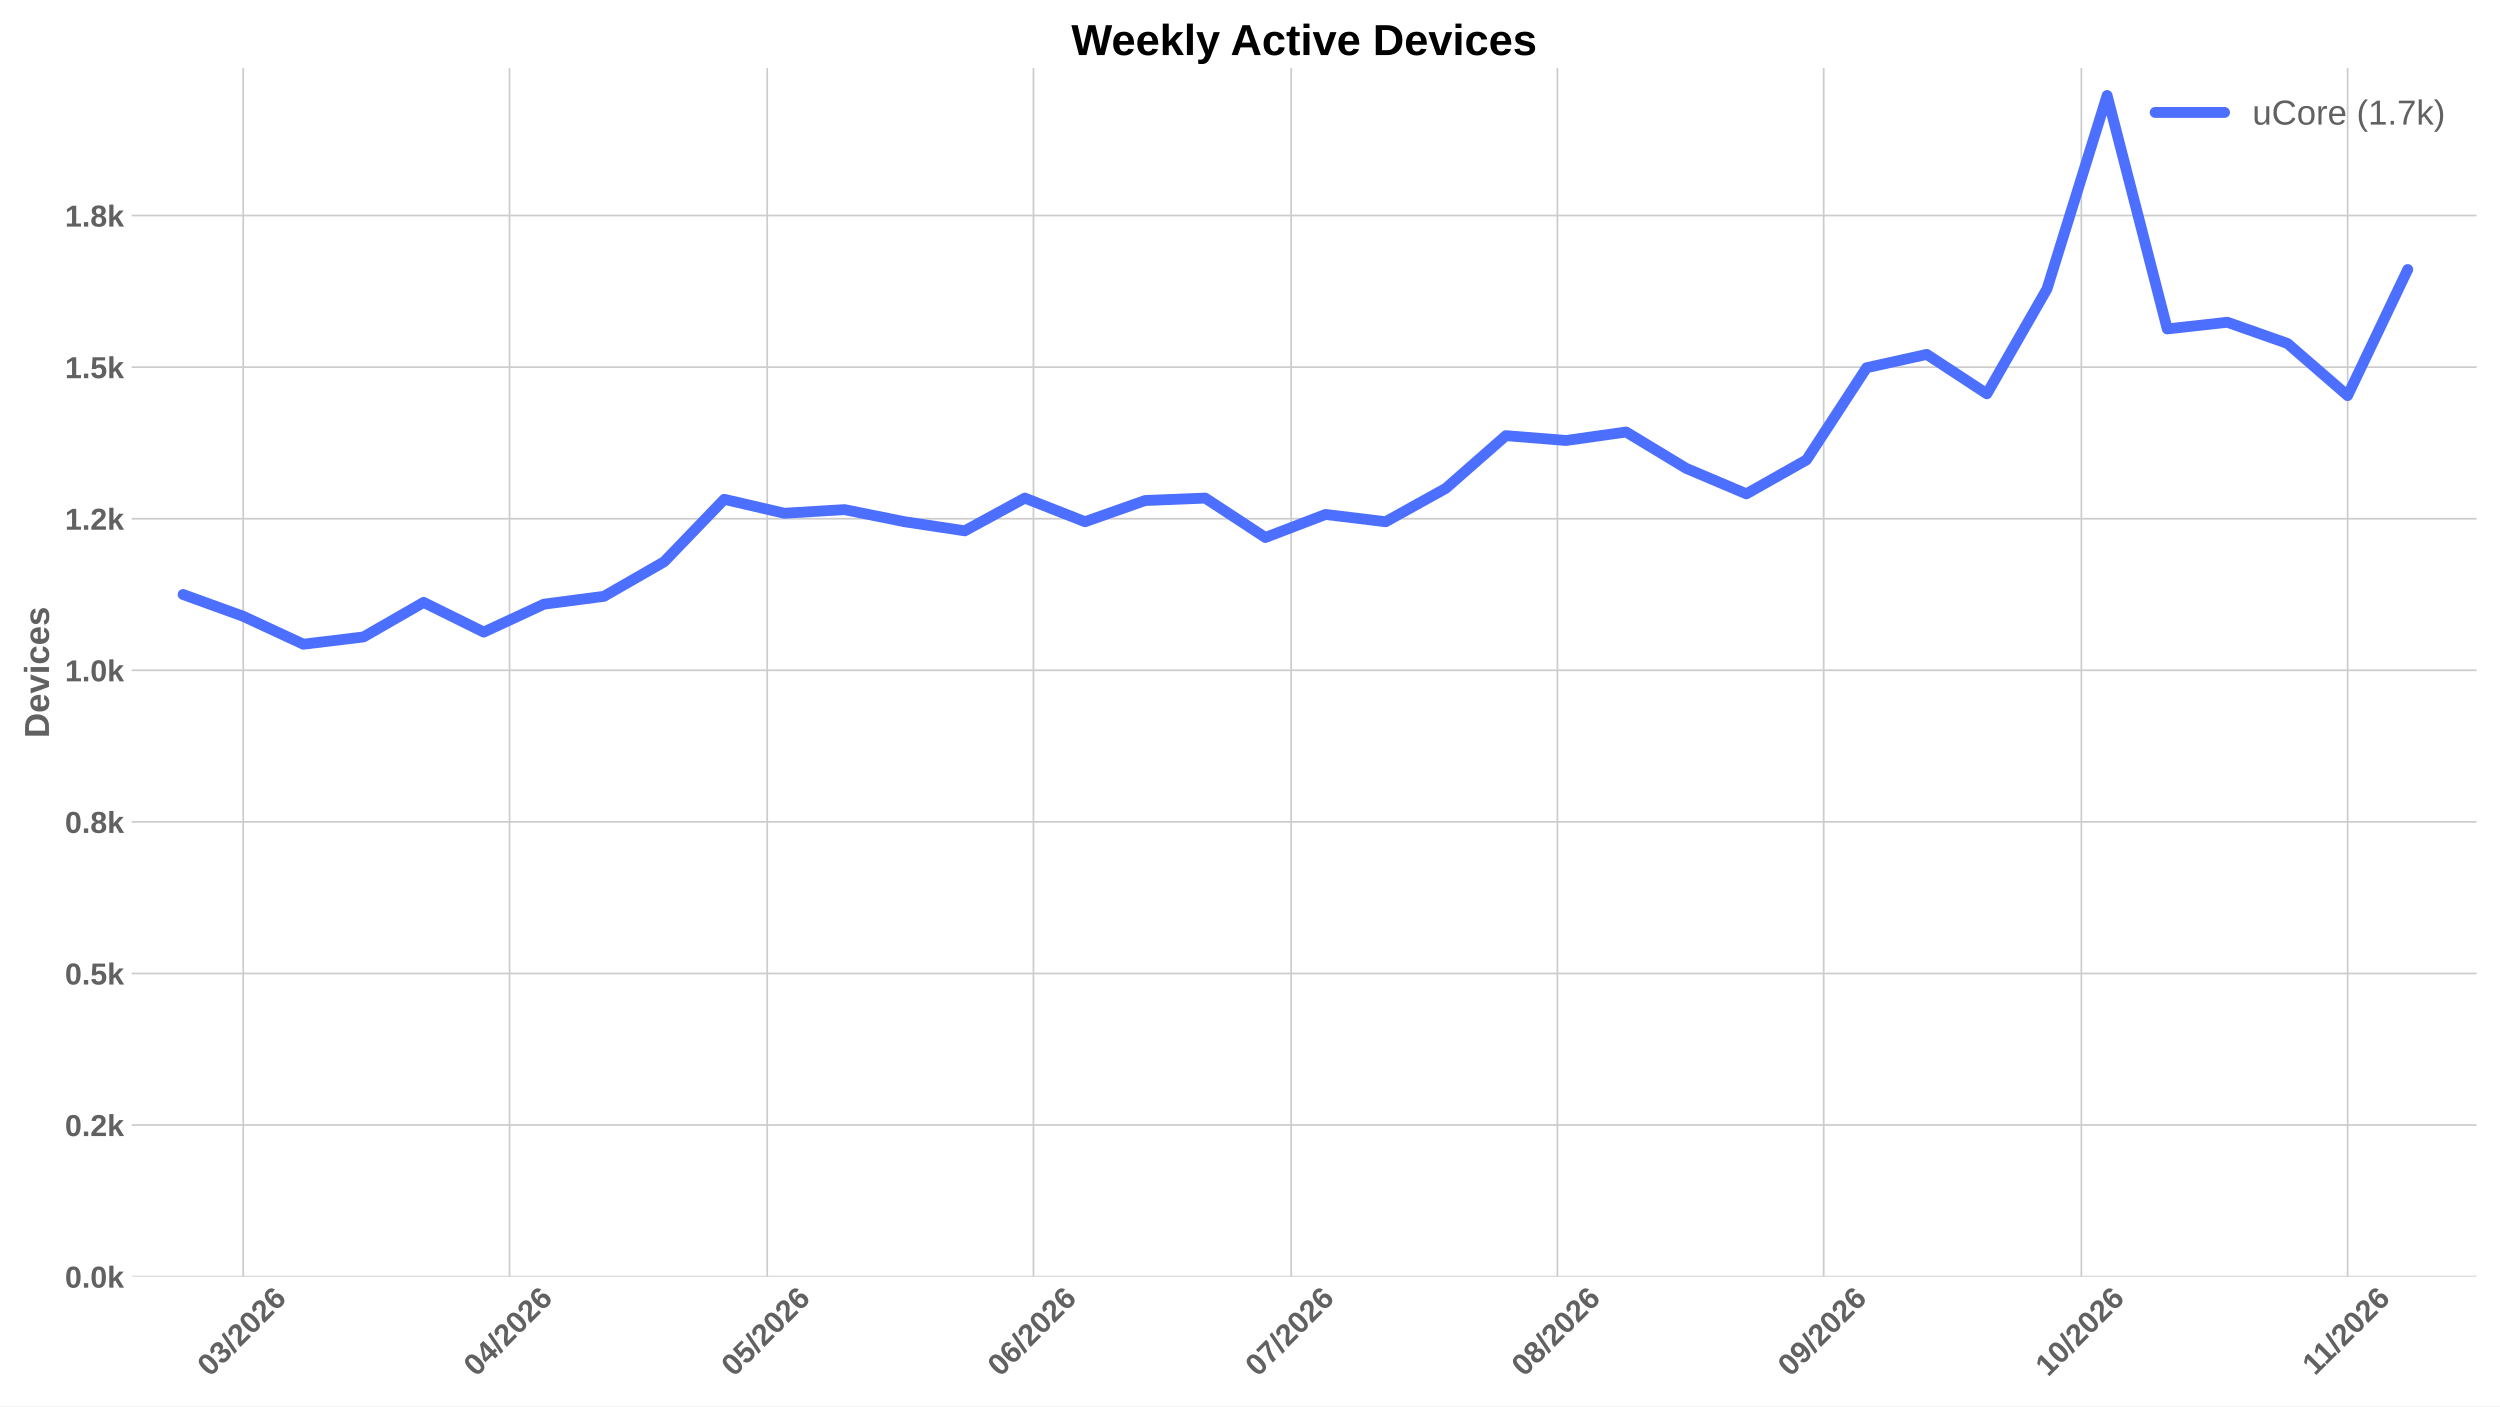
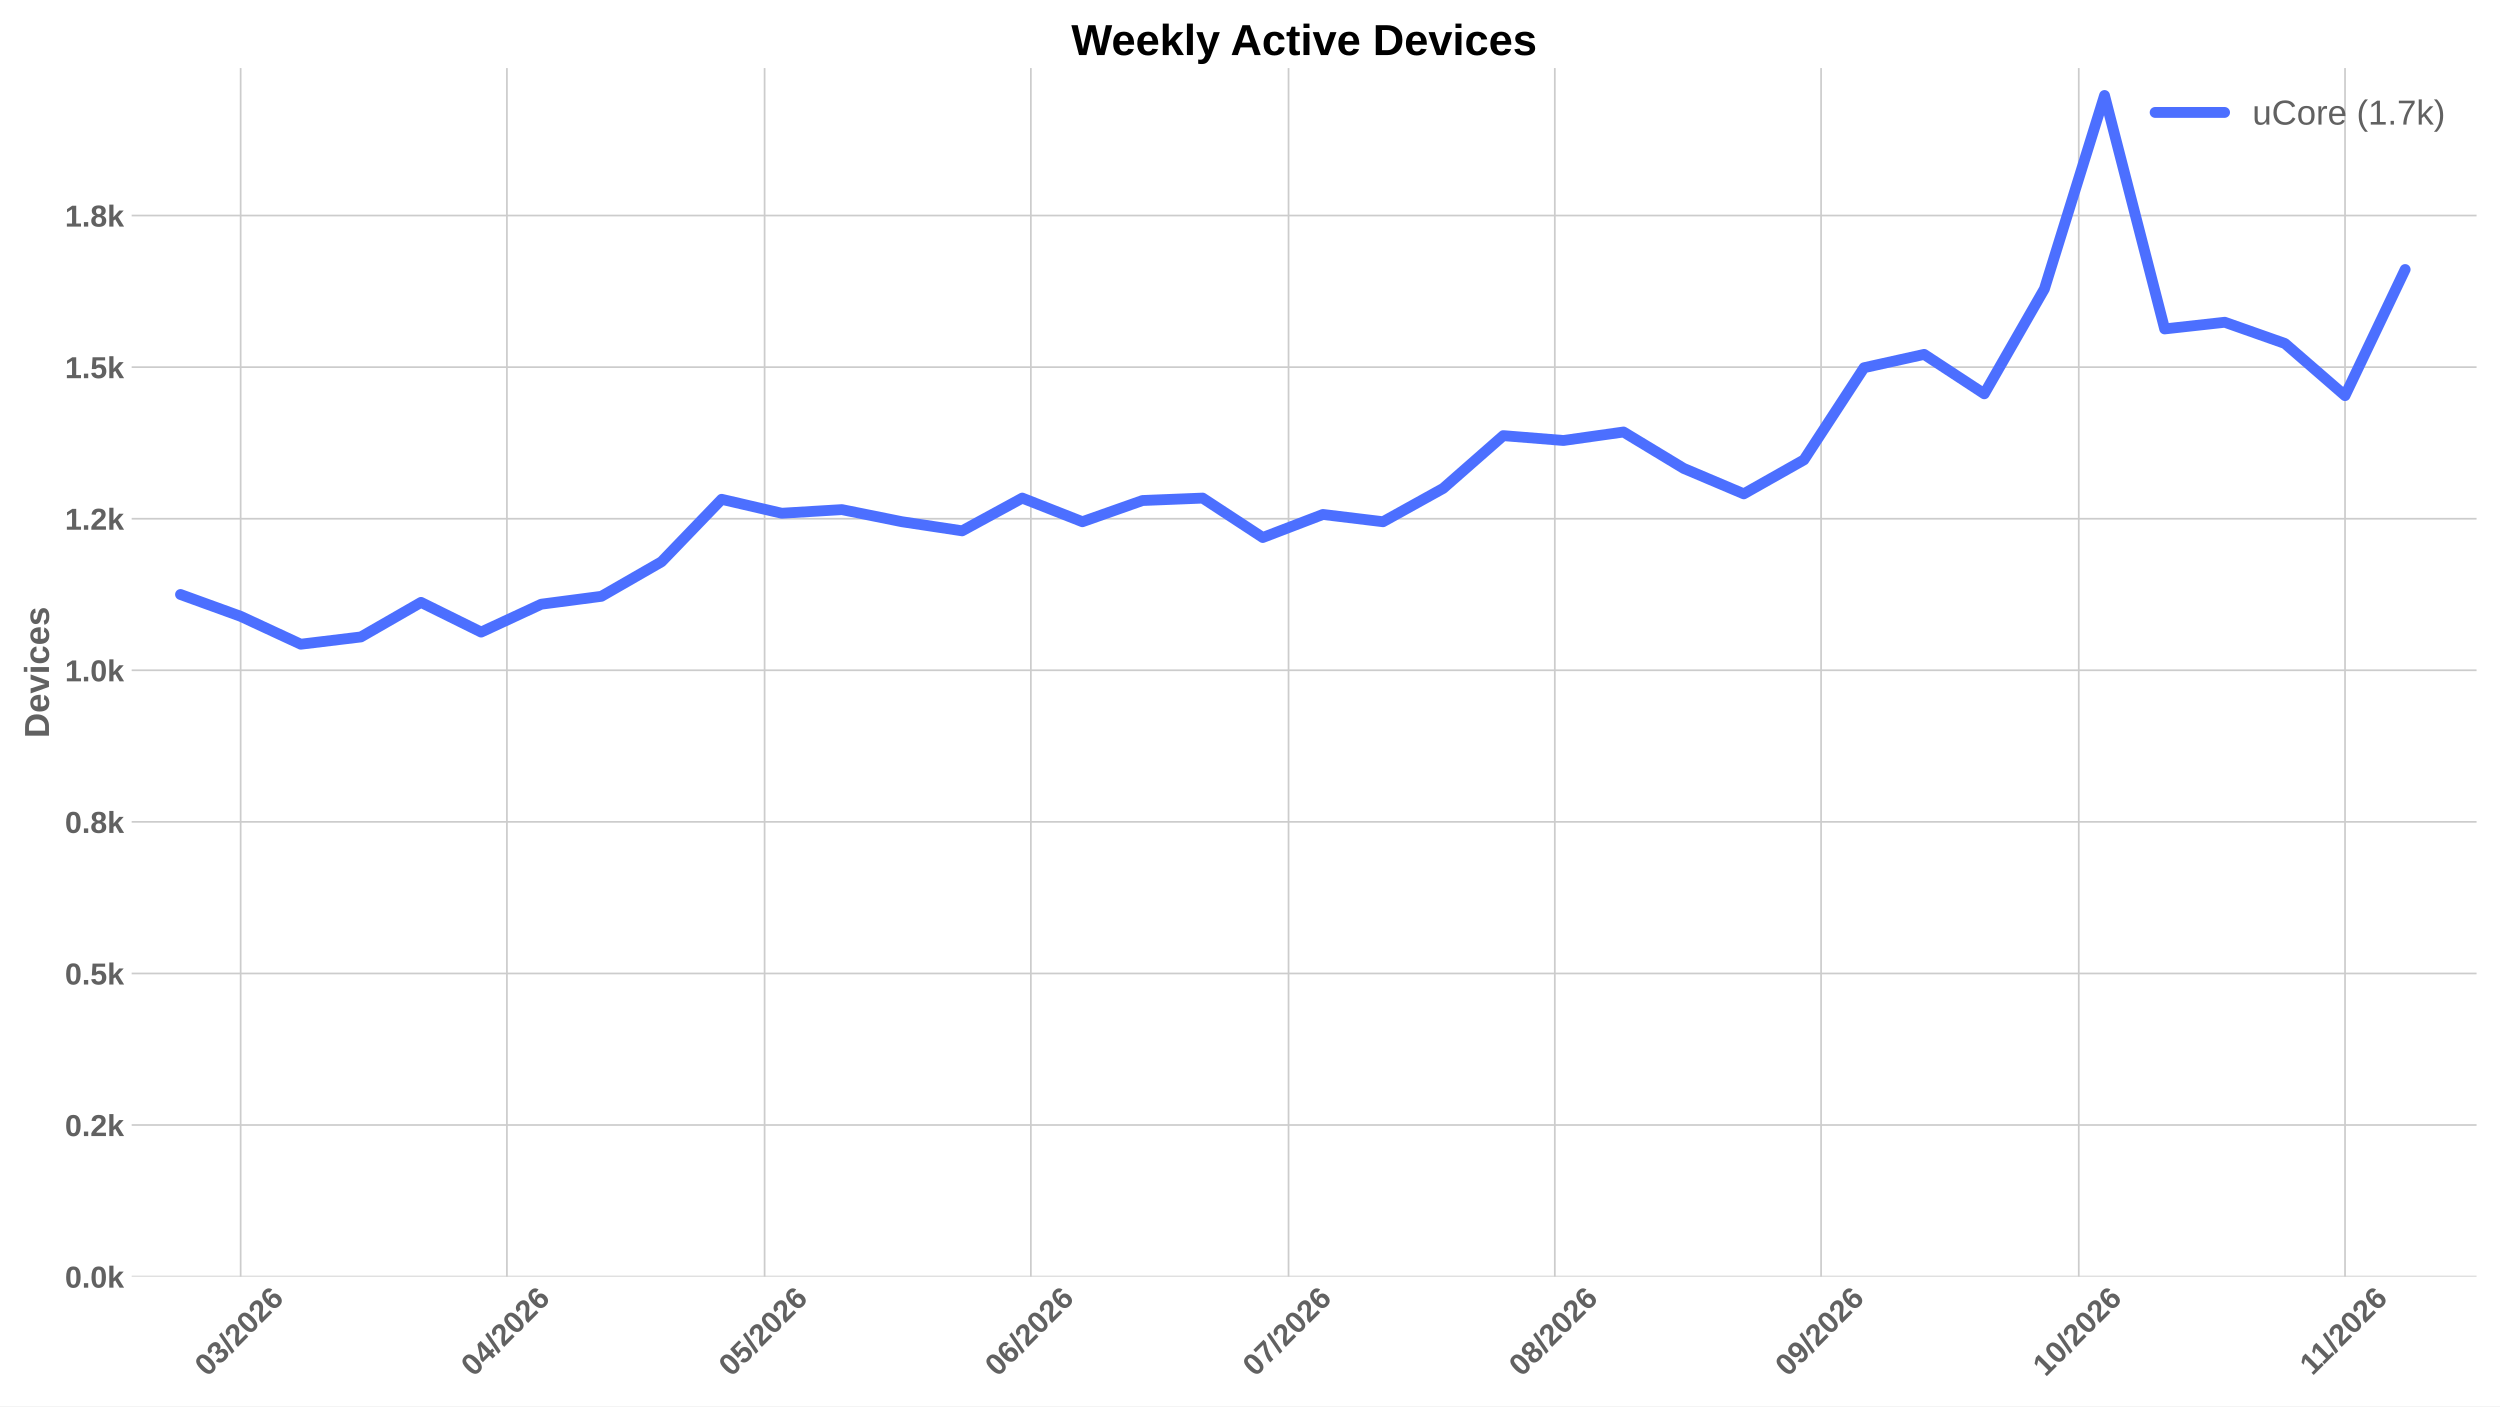
<svg xmlns="http://www.w3.org/2000/svg" xmlns:xlink="http://www.w3.org/1999/xlink" width="1152pt" height="648pt" viewBox="0 0 1152 648" version="1.1">
  <defs>
    <style type="text/css">*{stroke-linejoin: round; stroke-linecap: butt}</style>
  </defs>
  <g id="figure_1">
    <g id="patch_1">
      <path d="M 0 648  L 1152 648  L 1152 0  L 0 0  z " style="fill: #ffffff" />
    </g>
    <g id="axes_1">
      <g id="patch_2">
        <path d="M 60.676 588.262  L 1141.2 588.262  L 1141.2 31.361  L 60.676 31.361  z " style="fill: #ffffff" />
      </g>
      <g id="matplotlib.axis_1">
        <g id="xtick_1">
          <g id="line2d_1">
-             <path d="M 112.085 588.262  L 112.085 31.361  " clip-path="url(#pdfef16a4a1)" style="fill: none; stroke: #cccccc; stroke-width: 0.8; stroke-linecap: round" />
+             <path d="M 110.889 588.262  L 110.889 31.361  " clip-path="url(#p323e1482d1)" style="fill: none; stroke: #cccccc; stroke-width: 0.8; stroke-linecap: round" />
          </g>
          <g id="line2d_2" />
          <g id="text_1">
-             <g style="fill: #616161" transform="translate(96.75656 634.7498) rotate(-45) scale(0.14 -0.14)">
+             <g style="fill: #616161" transform="translate(95.56083 634.7498) rotate(-45) scale(0.14 -0.14)">
              <defs>
                <path id="LiberationSans-Bold-13" d="M 3297 2203  Q 3297 1088 2914 512  Q 2531 -63 1766 -63  Q 253 -63 253 2203  Q 253 2994 418 3494  Q 584 3994 915 4231  Q 1247 4469 1791 4469  Q 2572 4469 2934 3903  Q 3297 3338 3297 2203  z M 2416 2203  Q 2416 2813 2356 3150  Q 2297 3488 2165 3634  Q 2034 3781 1784 3781  Q 1519 3781 1383 3632  Q 1247 3484 1189 3148  Q 1131 2813 1131 2203  Q 1131 1600 1192 1261  Q 1253 922 1386 775  Q 1519 628 1772 628  Q 2022 628 2158 783  Q 2294 938 2355 1278  Q 2416 1619 2416 2203  z " transform="scale(0.015625)" />
                <path id="LiberationSans-Bold-16" d="M 3328 1222  Q 3328 603 2922 265  Q 2516 -72 1766 -72  Q 1056 -72 637 254  Q 219 581 147 1197  L 1041 1275  Q 1125 641 1763 641  Q 2078 641 2253 797  Q 2428 953 2428 1275  Q 2428 1569 2215 1725  Q 2003 1881 1584 1881  L 1278 1881  L 1278 2591  L 1566 2591  Q 1944 2591 2134 2745  Q 2325 2900 2325 3188  Q 2325 3459 2173 3614  Q 2022 3769 1731 3769  Q 1459 3769 1292 3619  Q 1125 3469 1100 3194  L 222 3256  Q 291 3825 694 4147  Q 1097 4469 1747 4469  Q 2438 4469 2827 4158  Q 3216 3847 3216 3297  Q 3216 2884 2973 2618  Q 2731 2353 2275 2266  L 2275 2253  Q 2781 2194 3054 1920  Q 3328 1647 3328 1222  z " transform="scale(0.015625)" />
                <path id="LiberationSans-Bold-12" d="M 63 -128  L 972 4638  L 1716 4638  L 822 -128  L 63 -128  z " transform="scale(0.015625)" />
                <path id="LiberationSans-Bold-15" d="M 222 0  L 222 609  Q 394 988 711 1347  Q 1028 1706 1509 2097  Q 1972 2472 2158 2715  Q 2344 2959 2344 3194  Q 2344 3769 1766 3769  Q 1484 3769 1336 3617  Q 1188 3466 1144 3163  L 259 3213  Q 334 3825 717 4147  Q 1100 4469 1759 4469  Q 2472 4469 2853 4144  Q 3234 3819 3234 3231  Q 3234 2922 3112 2672  Q 2991 2422 2800 2211  Q 2609 2000 2376 1815  Q 2144 1631 1925 1456  Q 1706 1281 1526 1103  Q 1347 925 1259 722  L 3303 722  L 3303 0  L 222 0  z " transform="scale(0.015625)" />
                <path id="LiberationSans-Bold-19" d="M 3328 1441  Q 3328 738 2934 337  Q 2541 -63 1847 -63  Q 1069 -63 651 482  Q 234 1028 234 2100  Q 234 3278 657 3873  Q 1081 4469 1869 4469  Q 2428 4469 2751 4222  Q 3075 3975 3209 3456  L 2381 3341  Q 2263 3775 1850 3775  Q 1497 3775 1295 3422  Q 1094 3069 1094 2350  Q 1234 2584 1484 2709  Q 1734 2834 2050 2834  Q 2641 2834 2984 2459  Q 3328 2084 3328 1441  z M 2447 1416  Q 2447 1791 2273 1989  Q 2100 2188 1797 2188  Q 1506 2188 1331 2002  Q 1156 1816 1156 1509  Q 1156 1125 1339 873  Q 1522 622 1819 622  Q 2116 622 2281 833  Q 2447 1044 2447 1416  z " transform="scale(0.015625)" />
              </defs>
              <use xlink:href="#LiberationSans-Bold-13" />
              <use xlink:href="#LiberationSans-Bold-16" transform="translate(55.60938 0)" />
              <use xlink:href="#LiberationSans-Bold-12" transform="translate(111.2188 0)" />
              <use xlink:href="#LiberationSans-Bold-15" transform="translate(139 0)" />
              <use xlink:href="#LiberationSans-Bold-13" transform="translate(194.6094 0)" />
              <use xlink:href="#LiberationSans-Bold-15" transform="translate(250.2188 0)" />
              <use xlink:href="#LiberationSans-Bold-19" transform="translate(305.8281 0)" />
            </g>
          </g>
        </g>
        <g id="xtick_2">
          <g id="line2d_3">
-             <path d="M 234.782 588.262  L 234.782 31.361  " clip-path="url(#pdfef16a4a1)" style="fill: none; stroke: #cccccc; stroke-width: 0.8; stroke-linecap: round" />
+             <path d="M 233.586 588.262  L 233.586 31.361  " clip-path="url(#p323e1482d1)" style="fill: none; stroke: #cccccc; stroke-width: 0.8; stroke-linecap: round" />
          </g>
          <g id="line2d_4" />
          <g id="text_2">
-             <g style="fill: #616161" transform="translate(219.4535 634.7498) rotate(-45) scale(0.14 -0.14)">
+             <g style="fill: #616161" transform="translate(218.2577 634.7498) rotate(-45) scale(0.14 -0.14)">
              <defs>
                <path id="LiberationSans-Bold-17" d="M 2938 897  L 2938 0  L 2100 0  L 2100 897  L 97 897  L 97 1556  L 1956 4403  L 2938 4403  L 2938 1550  L 3525 1550  L 3525 897  L 2938 897  z M 2100 2991  Q 2100 3159 2111 3356  Q 2122 3553 2128 3609  Q 2047 3434 1834 3103  L 813 1550  L 2100 1550  L 2100 2991  z " transform="scale(0.015625)" />
              </defs>
              <use xlink:href="#LiberationSans-Bold-13" />
              <use xlink:href="#LiberationSans-Bold-17" transform="translate(55.60938 0)" />
              <use xlink:href="#LiberationSans-Bold-12" transform="translate(111.2188 0)" />
              <use xlink:href="#LiberationSans-Bold-15" transform="translate(139 0)" />
              <use xlink:href="#LiberationSans-Bold-13" transform="translate(194.6094 0)" />
              <use xlink:href="#LiberationSans-Bold-15" transform="translate(250.2188 0)" />
              <use xlink:href="#LiberationSans-Bold-19" transform="translate(305.8281 0)" />
            </g>
          </g>
        </g>
        <g id="xtick_3">
          <g id="line2d_5">
-             <path d="M 353.521 588.262  L 353.521 31.361  " clip-path="url(#pdfef16a4a1)" style="fill: none; stroke: #cccccc; stroke-width: 0.8; stroke-linecap: round" />
+             <path d="M 352.325 588.262  L 352.325 31.361  " clip-path="url(#p323e1482d1)" style="fill: none; stroke: #cccccc; stroke-width: 0.8; stroke-linecap: round" />
          </g>
          <g id="line2d_6" />
          <g id="text_3">
-             <g style="fill: #616161" transform="translate(338.1924 634.7498) rotate(-45) scale(0.14 -0.14)">
+             <g style="fill: #616161" transform="translate(336.9967 634.7498) rotate(-45) scale(0.14 -0.14)">
              <defs>
                <path id="LiberationSans-Bold-18" d="M 3381 1466  Q 3381 766 2945 351  Q 2509 -63 1750 -63  Q 1088 -63 689 235  Q 291 534 197 1100  L 1075 1172  Q 1144 891 1319 762  Q 1494 634 1759 634  Q 2088 634 2283 843  Q 2478 1053 2478 1447  Q 2478 1794 2293 2001  Q 2109 2209 1778 2209  Q 1413 2209 1181 1925  L 325 1925  L 478 4403  L 3125 4403  L 3125 3750  L 1275 3750  L 1203 2638  Q 1522 2919 2000 2919  Q 2628 2919 3004 2528  Q 3381 2138 3381 1466  z " transform="scale(0.015625)" />
              </defs>
              <use xlink:href="#LiberationSans-Bold-13" />
              <use xlink:href="#LiberationSans-Bold-18" transform="translate(55.60938 0)" />
              <use xlink:href="#LiberationSans-Bold-12" transform="translate(111.2188 0)" />
              <use xlink:href="#LiberationSans-Bold-15" transform="translate(139 0)" />
              <use xlink:href="#LiberationSans-Bold-13" transform="translate(194.6094 0)" />
              <use xlink:href="#LiberationSans-Bold-15" transform="translate(250.2188 0)" />
              <use xlink:href="#LiberationSans-Bold-19" transform="translate(305.8281 0)" />
            </g>
          </g>
        </g>
        <g id="xtick_4">
          <g id="line2d_7">
-             <path d="M 476.218 588.262  L 476.218 31.361  " clip-path="url(#pdfef16a4a1)" style="fill: none; stroke: #cccccc; stroke-width: 0.8; stroke-linecap: round" />
+             <path d="M 475.022 588.262  L 475.022 31.361  " clip-path="url(#p323e1482d1)" style="fill: none; stroke: #cccccc; stroke-width: 0.8; stroke-linecap: round" />
          </g>
          <g id="line2d_8" />
          <g id="text_4">
-             <g style="fill: #616161" transform="translate(460.8893 634.7498) rotate(-45) scale(0.14 -0.14)">
+             <g style="fill: #616161" transform="translate(459.6936 634.7498) rotate(-45) scale(0.14 -0.14)">
              <use xlink:href="#LiberationSans-Bold-13" />
              <use xlink:href="#LiberationSans-Bold-19" transform="translate(55.60938 0)" />
              <use xlink:href="#LiberationSans-Bold-12" transform="translate(111.2188 0)" />
              <use xlink:href="#LiberationSans-Bold-15" transform="translate(139 0)" />
              <use xlink:href="#LiberationSans-Bold-13" transform="translate(194.6094 0)" />
              <use xlink:href="#LiberationSans-Bold-15" transform="translate(250.2188 0)" />
              <use xlink:href="#LiberationSans-Bold-19" transform="translate(305.8281 0)" />
            </g>
          </g>
        </g>
        <g id="xtick_5">
          <g id="line2d_9">
-             <path d="M 594.957 588.262  L 594.957 31.361  " clip-path="url(#pdfef16a4a1)" style="fill: none; stroke: #cccccc; stroke-width: 0.8; stroke-linecap: round" />
+             <path d="M 593.761 588.262  L 593.761 31.361  " clip-path="url(#p323e1482d1)" style="fill: none; stroke: #cccccc; stroke-width: 0.8; stroke-linecap: round" />
          </g>
          <g id="line2d_10" />
          <g id="text_5">
-             <g style="fill: #616161" transform="translate(579.6283 634.7498) rotate(-45) scale(0.14 -0.14)">
+             <g style="fill: #616161" transform="translate(578.4325 634.7498) rotate(-45) scale(0.14 -0.14)">
              <defs>
                <path id="LiberationSans-Bold-1a" d="M 3278 3706  Q 2981 3238 2717 2797  Q 2453 2356 2256 1911  Q 2059 1466 1945 995  Q 1831 525 1831 0  L 916 0  Q 916 550 1059 1064  Q 1203 1578 1475 2111  Q 1747 2644 2463 3681  L 275 3681  L 275 4403  L 3278 4403  L 3278 3706  z " transform="scale(0.015625)" />
              </defs>
              <use xlink:href="#LiberationSans-Bold-13" />
              <use xlink:href="#LiberationSans-Bold-1a" transform="translate(55.60938 0)" />
              <use xlink:href="#LiberationSans-Bold-12" transform="translate(111.2188 0)" />
              <use xlink:href="#LiberationSans-Bold-15" transform="translate(139 0)" />
              <use xlink:href="#LiberationSans-Bold-13" transform="translate(194.6094 0)" />
              <use xlink:href="#LiberationSans-Bold-15" transform="translate(250.2188 0)" />
              <use xlink:href="#LiberationSans-Bold-19" transform="translate(305.8281 0)" />
            </g>
          </g>
        </g>
        <g id="xtick_6">
          <g id="line2d_11">
-             <path d="M 717.654 588.262  L 717.654 31.361  " clip-path="url(#pdfef16a4a1)" style="fill: none; stroke: #cccccc; stroke-width: 0.8; stroke-linecap: round" />
+             <path d="M 716.458 588.262  L 716.458 31.361  " clip-path="url(#p323e1482d1)" style="fill: none; stroke: #cccccc; stroke-width: 0.8; stroke-linecap: round" />
          </g>
          <g id="line2d_12" />
          <g id="text_6">
-             <g style="fill: #616161" transform="translate(702.3252 634.7498) rotate(-45) scale(0.14 -0.14)">
+             <g style="fill: #616161" transform="translate(701.1294 634.7498) rotate(-45) scale(0.14 -0.14)">
              <defs>
                <path id="LiberationSans-Bold-1b" d="M 3363 1241  Q 3363 622 2953 279  Q 2544 -63 1784 -63  Q 1031 -63 617 278  Q 203 619 203 1234  Q 203 1656 447 1945  Q 691 2234 1100 2303  L 1100 2316  Q 744 2394 525 2669  Q 306 2944 306 3303  Q 306 3844 689 4156  Q 1072 4469 1772 4469  Q 2488 4469 2870 4164  Q 3253 3859 3253 3297  Q 3253 2938 3036 2666  Q 2819 2394 2453 2322  L 2453 2309  Q 2878 2241 3120 1961  Q 3363 1681 3363 1241  z M 2350 3250  Q 2350 3563 2206 3708  Q 2063 3853 1772 3853  Q 1203 3853 1203 3250  Q 1203 2619 1778 2619  Q 2066 2619 2208 2766  Q 2350 2913 2350 3250  z M 2453 1313  Q 2453 2003 1766 2003  Q 1447 2003 1276 1822  Q 1106 1641 1106 1300  Q 1106 913 1275 734  Q 1444 556 1791 556  Q 2131 556 2292 734  Q 2453 913 2453 1313  z " transform="scale(0.015625)" />
              </defs>
              <use xlink:href="#LiberationSans-Bold-13" />
              <use xlink:href="#LiberationSans-Bold-1b" transform="translate(55.60938 0)" />
              <use xlink:href="#LiberationSans-Bold-12" transform="translate(111.2188 0)" />
              <use xlink:href="#LiberationSans-Bold-15" transform="translate(139 0)" />
              <use xlink:href="#LiberationSans-Bold-13" transform="translate(194.6094 0)" />
              <use xlink:href="#LiberationSans-Bold-15" transform="translate(250.2188 0)" />
              <use xlink:href="#LiberationSans-Bold-19" transform="translate(305.8281 0)" />
            </g>
          </g>
        </g>
        <g id="xtick_7">
          <g id="line2d_13">
-             <path d="M 840.35 588.262  L 840.35 31.361  " clip-path="url(#pdfef16a4a1)" style="fill: none; stroke: #cccccc; stroke-width: 0.8; stroke-linecap: round" />
+             <path d="M 839.155 588.262  L 839.155 31.361  " clip-path="url(#p323e1482d1)" style="fill: none; stroke: #cccccc; stroke-width: 0.8; stroke-linecap: round" />
          </g>
          <g id="line2d_14" />
          <g id="text_7">
-             <g style="fill: #616161" transform="translate(825.0221 634.7498) rotate(-45) scale(0.14 -0.14)">
+             <g style="fill: #616161" transform="translate(823.8263 634.7498) rotate(-45) scale(0.14 -0.14)">
              <defs>
                <path id="LiberationSans-Bold-1c" d="M 3322 2272  Q 3322 1100 2894 518  Q 2466 -63 1678 -63  Q 1097 -63 767 185  Q 438 434 300 972  L 1125 1088  Q 1247 628 1688 628  Q 2056 628 2254 981  Q 2453 1334 2459 2028  Q 2341 1794 2070 1661  Q 1800 1528 1488 1528  Q 906 1528 564 1923  Q 222 2319 222 2994  Q 222 3688 623 4078  Q 1025 4469 1759 4469  Q 2550 4469 2936 3920  Q 3322 3372 3322 2272  z M 2394 2888  Q 2394 3297 2214 3539  Q 2034 3781 1738 3781  Q 1447 3781 1280 3570  Q 1113 3359 1113 2988  Q 1113 2622 1278 2401  Q 1444 2181 1741 2181  Q 2022 2181 2208 2373  Q 2394 2566 2394 2888  z " transform="scale(0.015625)" />
              </defs>
              <use xlink:href="#LiberationSans-Bold-13" />
              <use xlink:href="#LiberationSans-Bold-1c" transform="translate(55.60938 0)" />
              <use xlink:href="#LiberationSans-Bold-12" transform="translate(111.2188 0)" />
              <use xlink:href="#LiberationSans-Bold-15" transform="translate(139 0)" />
              <use xlink:href="#LiberationSans-Bold-13" transform="translate(194.6094 0)" />
              <use xlink:href="#LiberationSans-Bold-15" transform="translate(250.2188 0)" />
              <use xlink:href="#LiberationSans-Bold-19" transform="translate(305.8281 0)" />
            </g>
          </g>
        </g>
        <g id="xtick_8">
          <g id="line2d_15">
-             <path d="M 959.089 588.262  L 959.089 31.361  " clip-path="url(#pdfef16a4a1)" style="fill: none; stroke: #cccccc; stroke-width: 0.8; stroke-linecap: round" />
+             <path d="M 957.894 588.262  L 957.894 31.361  " clip-path="url(#p323e1482d1)" style="fill: none; stroke: #cccccc; stroke-width: 0.8; stroke-linecap: round" />
          </g>
          <g id="line2d_16" />
          <g id="text_8">
-             <g style="fill: #616161" transform="translate(943.761 634.7498) rotate(-45) scale(0.14 -0.14)">
+             <g style="fill: #616161" transform="translate(942.5653 634.7498) rotate(-45) scale(0.14 -0.14)">
              <defs>
                <path id="LiberationSans-Bold-14" d="M 403 0  L 403 653  L 1494 653  L 1494 3656  L 438 2997  L 438 3688  L 1541 4403  L 2372 4403  L 2372 653  L 3381 653  L 3381 0  L 403 0  z " transform="scale(0.015625)" />
              </defs>
              <use xlink:href="#LiberationSans-Bold-14" />
              <use xlink:href="#LiberationSans-Bold-13" transform="translate(55.60938 0)" />
              <use xlink:href="#LiberationSans-Bold-12" transform="translate(111.2188 0)" />
              <use xlink:href="#LiberationSans-Bold-15" transform="translate(139 0)" />
              <use xlink:href="#LiberationSans-Bold-13" transform="translate(194.6094 0)" />
              <use xlink:href="#LiberationSans-Bold-15" transform="translate(250.2188 0)" />
              <use xlink:href="#LiberationSans-Bold-19" transform="translate(305.8281 0)" />
            </g>
          </g>
        </g>
        <g id="xtick_9">
          <g id="line2d_17">
-             <path d="M 1081.786 588.262  L 1081.786 31.361  " clip-path="url(#pdfef16a4a1)" style="fill: none; stroke: #cccccc; stroke-width: 0.8; stroke-linecap: round" />
+             <path d="M 1080.591 588.262  L 1080.591 31.361  " clip-path="url(#p323e1482d1)" style="fill: none; stroke: #cccccc; stroke-width: 0.8; stroke-linecap: round" />
          </g>
          <g id="line2d_18" />
          <g id="text_9">
-             <g style="fill: #616161" transform="translate(1066.731 634.2038) rotate(-45) scale(0.14 -0.14)">
+             <g style="fill: #616161" transform="translate(1065.535 634.2038) rotate(-45) scale(0.14 -0.14)">
              <use xlink:href="#LiberationSans-Bold-14" />
              <use xlink:href="#LiberationSans-Bold-14" transform="translate(50.09375 0)" />
              <use xlink:href="#LiberationSans-Bold-12" transform="translate(105.7031 0)" />
              <use xlink:href="#LiberationSans-Bold-15" transform="translate(133.4844 0)" />
              <use xlink:href="#LiberationSans-Bold-13" transform="translate(189.0938 0)" />
              <use xlink:href="#LiberationSans-Bold-15" transform="translate(244.7031 0)" />
              <use xlink:href="#LiberationSans-Bold-19" transform="translate(300.3125 0)" />
            </g>
          </g>
        </g>
      </g>
      <g id="matplotlib.axis_2">
        <g id="ytick_1">
          <g id="line2d_19">
-             <path d="M 60.676 588.262  L 1141.2 588.262  " clip-path="url(#pdfef16a4a1)" style="fill: none; stroke: #cccccc; stroke-width: 0.8; stroke-linecap: round" />
+             <path d="M 60.676 588.262  L 1141.2 588.262  " clip-path="url(#p323e1482d1)" style="fill: none; stroke: #cccccc; stroke-width: 0.8; stroke-linecap: round" />
          </g>
          <g id="line2d_20" />
          <g id="text_10">
            <g style="fill: #616161" transform="translate(29.93031 593.3584) scale(0.14 -0.14)">
              <defs>
                <path id="LiberationSans-Bold-11" d="M 434 0  L 434 953  L 1338 953  L 1338 0  L 434 0  z " transform="scale(0.015625)" />
                <path id="LiberationSans-Bold-4e" d="M 2606 0  L 1703 1531  L 1325 1269  L 1325 0  L 447 0  L 447 4638  L 1325 4638  L 1325 1981  L 2531 3381  L 3475 3381  L 2288 2063  L 3566 0  L 2606 0  z " transform="scale(0.015625)" />
              </defs>
              <use xlink:href="#LiberationSans-Bold-13" />
              <use xlink:href="#LiberationSans-Bold-11" transform="translate(55.60938 0)" />
              <use xlink:href="#LiberationSans-Bold-13" transform="translate(83.39062 0)" />
              <use xlink:href="#LiberationSans-Bold-4e" transform="translate(139 0)" />
            </g>
          </g>
        </g>
        <g id="ytick_2">
          <g id="line2d_21">
-             <path d="M 60.676 518.414  L 1141.2 518.414  " clip-path="url(#pdfef16a4a1)" style="fill: none; stroke: #cccccc; stroke-width: 0.8; stroke-linecap: round" />
+             <path d="M 60.676 518.414  L 1141.2 518.414  " clip-path="url(#p323e1482d1)" style="fill: none; stroke: #cccccc; stroke-width: 0.8; stroke-linecap: round" />
          </g>
          <g id="line2d_22" />
          <g id="text_11">
            <g style="fill: #616161" transform="translate(29.93031 523.51) scale(0.14 -0.14)">
              <use xlink:href="#LiberationSans-Bold-13" />
              <use xlink:href="#LiberationSans-Bold-11" transform="translate(55.60938 0)" />
              <use xlink:href="#LiberationSans-Bold-15" transform="translate(83.39062 0)" />
              <use xlink:href="#LiberationSans-Bold-4e" transform="translate(139 0)" />
            </g>
          </g>
        </g>
        <g id="ytick_3">
          <g id="line2d_23">
-             <path d="M 60.676 448.565  L 1141.2 448.565  " clip-path="url(#pdfef16a4a1)" style="fill: none; stroke: #cccccc; stroke-width: 0.8; stroke-linecap: round" />
+             <path d="M 60.676 448.565  L 1141.2 448.565  " clip-path="url(#p323e1482d1)" style="fill: none; stroke: #cccccc; stroke-width: 0.8; stroke-linecap: round" />
          </g>
          <g id="line2d_24" />
          <g id="text_12">
            <g style="fill: #616161" transform="translate(29.93031 453.6615) scale(0.14 -0.14)">
              <use xlink:href="#LiberationSans-Bold-13" />
              <use xlink:href="#LiberationSans-Bold-11" transform="translate(55.60938 0)" />
              <use xlink:href="#LiberationSans-Bold-18" transform="translate(83.39062 0)" />
              <use xlink:href="#LiberationSans-Bold-4e" transform="translate(139 0)" />
            </g>
          </g>
        </g>
        <g id="ytick_4">
          <g id="line2d_25">
-             <path d="M 60.676 378.717  L 1141.2 378.717  " clip-path="url(#pdfef16a4a1)" style="fill: none; stroke: #cccccc; stroke-width: 0.8; stroke-linecap: round" />
+             <path d="M 60.676 378.717  L 1141.2 378.717  " clip-path="url(#p323e1482d1)" style="fill: none; stroke: #cccccc; stroke-width: 0.8; stroke-linecap: round" />
          </g>
          <g id="line2d_26" />
          <g id="text_13">
            <g style="fill: #616161" transform="translate(29.93031 383.8131) scale(0.14 -0.14)">
              <use xlink:href="#LiberationSans-Bold-13" />
              <use xlink:href="#LiberationSans-Bold-11" transform="translate(55.60938 0)" />
              <use xlink:href="#LiberationSans-Bold-1b" transform="translate(83.39062 0)" />
              <use xlink:href="#LiberationSans-Bold-4e" transform="translate(139 0)" />
            </g>
          </g>
        </g>
        <g id="ytick_5">
          <g id="line2d_27">
-             <path d="M 60.676 308.868  L 1141.2 308.868  " clip-path="url(#pdfef16a4a1)" style="fill: none; stroke: #cccccc; stroke-width: 0.8; stroke-linecap: round" />
+             <path d="M 60.676 308.868  L 1141.2 308.868  " clip-path="url(#p323e1482d1)" style="fill: none; stroke: #cccccc; stroke-width: 0.8; stroke-linecap: round" />
          </g>
          <g id="line2d_28" />
          <g id="text_14">
            <g style="fill: #616161" transform="translate(29.93031 313.9646) scale(0.14 -0.14)">
              <use xlink:href="#LiberationSans-Bold-14" />
              <use xlink:href="#LiberationSans-Bold-11" transform="translate(55.60938 0)" />
              <use xlink:href="#LiberationSans-Bold-13" transform="translate(83.39062 0)" />
              <use xlink:href="#LiberationSans-Bold-4e" transform="translate(139 0)" />
            </g>
          </g>
        </g>
        <g id="ytick_6">
          <g id="line2d_29">
-             <path d="M 60.676 239.02  L 1141.2 239.02  " clip-path="url(#pdfef16a4a1)" style="fill: none; stroke: #cccccc; stroke-width: 0.8; stroke-linecap: round" />
+             <path d="M 60.676 239.02  L 1141.2 239.02  " clip-path="url(#p323e1482d1)" style="fill: none; stroke: #cccccc; stroke-width: 0.8; stroke-linecap: round" />
          </g>
          <g id="line2d_30" />
          <g id="text_15">
            <g style="fill: #616161" transform="translate(29.93031 244.1162) scale(0.14 -0.14)">
              <use xlink:href="#LiberationSans-Bold-14" />
              <use xlink:href="#LiberationSans-Bold-11" transform="translate(55.60938 0)" />
              <use xlink:href="#LiberationSans-Bold-15" transform="translate(83.39062 0)" />
              <use xlink:href="#LiberationSans-Bold-4e" transform="translate(139 0)" />
            </g>
          </g>
        </g>
        <g id="ytick_7">
          <g id="line2d_31">
-             <path d="M 60.676 169.172  L 1141.2 169.172  " clip-path="url(#pdfef16a4a1)" style="fill: none; stroke: #cccccc; stroke-width: 0.8; stroke-linecap: round" />
+             <path d="M 60.676 169.172  L 1141.2 169.172  " clip-path="url(#p323e1482d1)" style="fill: none; stroke: #cccccc; stroke-width: 0.8; stroke-linecap: round" />
          </g>
          <g id="line2d_32" />
          <g id="text_16">
            <g style="fill: #616161" transform="translate(29.93031 174.2677) scale(0.14 -0.14)">
              <use xlink:href="#LiberationSans-Bold-14" />
              <use xlink:href="#LiberationSans-Bold-11" transform="translate(55.60938 0)" />
              <use xlink:href="#LiberationSans-Bold-18" transform="translate(83.39062 0)" />
              <use xlink:href="#LiberationSans-Bold-4e" transform="translate(139 0)" />
            </g>
          </g>
        </g>
        <g id="ytick_8">
          <g id="line2d_33">
-             <path d="M 60.676 99.323  L 1141.2 99.323  " clip-path="url(#pdfef16a4a1)" style="fill: none; stroke: #cccccc; stroke-width: 0.8; stroke-linecap: round" />
+             <path d="M 60.676 99.323  L 1141.2 99.323  " clip-path="url(#p323e1482d1)" style="fill: none; stroke: #cccccc; stroke-width: 0.8; stroke-linecap: round" />
          </g>
          <g id="line2d_34" />
          <g id="text_17">
            <g style="fill: #616161" transform="translate(29.93031 104.4193) scale(0.14 -0.14)">
              <use xlink:href="#LiberationSans-Bold-14" />
              <use xlink:href="#LiberationSans-Bold-11" transform="translate(55.60938 0)" />
              <use xlink:href="#LiberationSans-Bold-1b" transform="translate(83.39062 0)" />
              <use xlink:href="#LiberationSans-Bold-4e" transform="translate(139 0)" />
            </g>
          </g>
        </g>
        <g id="text_18">
          <g style="fill: #616161" transform="translate(22.56312 340.0552) rotate(-90) scale(0.16 -0.16)">
            <defs>
              <path id="LiberationSans-Bold-27" d="M 4353 2234  Q 4353 1553 4086 1045  Q 3819 538 3330 269  Q 2841 0 2209 0  L 428 0  L 428 4403  L 2022 4403  Q 3134 4403 3743 3842  Q 4353 3281 4353 2234  z M 3425 2234  Q 3425 2944 3056 3317  Q 2688 3691 2003 3691  L 1350 3691  L 1350 713  L 2131 713  Q 2725 713 3075 1122  Q 3425 1531 3425 2234  z " transform="scale(0.015625)" />
              <path id="LiberationSans-Bold-48" d="M 1831 -63  Q 1069 -63 659 389  Q 250 841 250 1706  Q 250 2544 665 2994  Q 1081 3444 1844 3444  Q 2572 3444 2956 2961  Q 3341 2478 3341 1547  L 3341 1522  L 1172 1522  Q 1172 1028 1355 776  Q 1538 525 1875 525  Q 2341 525 2463 928  L 3291 856  Q 2931 -63 1831 -63  z M 1831 2891  Q 1522 2891 1355 2675  Q 1188 2459 1178 2072  L 2491 2072  Q 2466 2481 2294 2686  Q 2122 2891 1831 2891  z " transform="scale(0.015625)" />
              <path id="LiberationSans-Bold-59" d="M 2284 0  L 1234 0  L 25 3381  L 953 3381  L 1544 1491  Q 1591 1334 1766 709  Q 1797 838 1894 1159  Q 1991 1481 2613 3381  L 3531 3381  L 2284 0  z " transform="scale(0.015625)" />
              <path id="LiberationSans-Bold-4c" d="M 447 3991  L 447 4638  L 1325 4638  L 1325 3991  L 447 3991  z M 447 0  L 447 3381  L 1325 3381  L 1325 0  L 447 0  z " transform="scale(0.015625)" />
              <path id="LiberationSans-Bold-46" d="M 1856 -63  Q 1088 -63 669 395  Q 250 853 250 1672  Q 250 2509 672 2976  Q 1094 3444 1869 3444  Q 2466 3444 2856 3144  Q 3247 2844 3347 2316  L 2463 2272  Q 2425 2531 2275 2686  Q 2125 2841 1850 2841  Q 1172 2841 1172 1706  Q 1172 538 1863 538  Q 2113 538 2281 695  Q 2450 853 2491 1166  L 3372 1125  Q 3325 778 3123 506  Q 2922 234 2594 85  Q 2266 -63 1856 -63  z " transform="scale(0.015625)" />
              <path id="LiberationSans-Bold-56" d="M 3297 988  Q 3297 497 2895 217  Q 2494 -63 1784 -63  Q 1088 -63 717 157  Q 347 378 225 844  L 997 959  Q 1063 719 1223 619  Q 1384 519 1784 519  Q 2153 519 2322 612  Q 2491 706 2491 906  Q 2491 1069 2355 1164  Q 2219 1259 1894 1325  Q 1150 1472 890 1598  Q 631 1725 495 1926  Q 359 2128 359 2422  Q 359 2906 732 3176  Q 1106 3447 1791 3447  Q 2394 3447 2761 3212  Q 3128 2978 3219 2534  L 2441 2453  Q 2403 2659 2256 2761  Q 2109 2863 1791 2863  Q 1478 2863 1322 2783  Q 1166 2703 1166 2516  Q 1166 2369 1286 2283  Q 1406 2197 1691 2141  Q 2088 2059 2395 1973  Q 2703 1888 2889 1769  Q 3075 1650 3186 1464  Q 3297 1278 3297 988  z " transform="scale(0.015625)" />
            </defs>
            <use xlink:href="#LiberationSans-Bold-27" />
            <use xlink:href="#LiberationSans-Bold-48" transform="translate(72.21875 0)" />
            <use xlink:href="#LiberationSans-Bold-59" transform="translate(127.8281 0)" />
            <use xlink:href="#LiberationSans-Bold-4c" transform="translate(183.4375 0)" />
            <use xlink:href="#LiberationSans-Bold-46" transform="translate(211.2188 0)" />
            <use xlink:href="#LiberationSans-Bold-48" transform="translate(266.8281 0)" />
            <use xlink:href="#LiberationSans-Bold-56" transform="translate(322.4375 0)" />
          </g>
        </g>
      </g>
      <g id="line2d_35">
-         <path d="M 84.379 273.944  L 112.085 284.002  L 139.791 296.855  L 167.496 293.502  L 195.202 277.576  L 222.908 291.267  L 250.614 278.415  L 278.319 274.782  L 306.025 258.857  L 333.731 230.079  L 361.437 236.505  L 389.142 234.829  L 416.848 240.417  L 444.554 244.608  L 472.26 229.521  L 499.965 240.417  L 527.671 230.638  L 555.377 229.521  L 583.083 247.681  L 610.788 237.064  L 638.494 240.417  L 666.2 225.05  L 693.906 200.743  L 721.611 202.978  L 749.317 199.067  L 777.023 215.83  L 804.729 227.565  L 832.435 211.919  L 860.14 169.451  L 887.846 163.304  L 915.552 181.465  L 943.258 133.13  L 970.963 44.003  L 998.669 151.57  L 1026.375 148.496  L 1054.081 158.275  L 1081.786 182.303  L 1109.492 124.189  " clip-path="url(#pdfef16a4a1)" style="fill: none; stroke: #4c6fff; stroke-width: 5; stroke-linecap: round" />
+         <path d="M 83.183 273.944  L 110.889 284.002  L 138.595 296.855  L 166.301 293.502  L 194.006 277.576  L 221.712 291.267  L 249.418 278.415  L 277.124 274.782  L 304.829 258.857  L 332.535 230.079  L 360.241 236.505  L 387.947 234.829  L 415.652 240.417  L 443.358 244.608  L 471.064 229.521  L 498.77 240.417  L 526.475 230.638  L 554.181 229.521  L 581.887 247.681  L 609.593 237.064  L 637.299 240.417  L 665.004 225.05  L 692.71 200.743  L 720.416 202.978  L 748.122 199.067  L 775.827 215.83  L 803.533 227.565  L 831.239 211.919  L 858.945 169.451  L 886.65 163.304  L 914.356 181.465  L 942.062 133.13  L 969.768 44.003  L 997.473 151.57  L 1025.179 148.496  L 1052.885 158.275  L 1080.591 182.303  L 1108.296 124.189  " clip-path="url(#p323e1482d1)" style="fill: none; stroke: #4c6fff; stroke-width: 5; stroke-linecap: round" />
      </g>
      <g id="patch_3">
        <path d="M 60.676 588.262  L 60.676 31.361  " style="fill: none" />
      </g>
      <g id="patch_4">
        <path d="M 1141.2 588.262  L 1141.2 31.361  " style="fill: none" />
      </g>
      <g id="patch_5">
        <path d="M 60.676 588.262  L 1141.2 588.262  " style="fill: none" />
      </g>
      <g id="patch_6">
        <path d="M 60.676 31.361  L 1141.2 31.361  " style="fill: none" />
      </g>
      <g id="text_19">
        <g transform="translate(493.655 25.36055) scale(0.2 -0.2)">
          <defs>
            <path id="LiberationSans-Bold-3a" d="M 4897 0  L 3803 0  L 3206 2547  Q 3097 2997 3022 3488  Q 2947 3078 2900 2864  Q 2853 2650 2234 0  L 1141 0  L 6 4403  L 941 4403  L 1578 1559  L 1722 872  Q 1809 1306 1892 1701  Q 1975 2097 2516 4403  L 3547 4403  L 4103 2059  Q 4169 1797 4325 872  L 4403 1234  L 4569 1953  L 5100 4403  L 6034 4403  L 4897 0  z " transform="scale(0.015625)" />
            <path id="LiberationSans-Bold-4f" d="M 447 0  L 447 4638  L 1325 4638  L 1325 0  L 447 0  z " transform="scale(0.015625)" />
            <path id="LiberationSans-Bold-5c" d="M 884 -1328  Q 569 -1328 331 -1288  L 331 -663  Q 497 -688 634 -688  Q 822 -688 945 -628  Q 1069 -569 1167 -431  Q 1266 -294 1388 34  L 50 3381  L 978 3381  L 1509 1797  Q 1634 1456 1825 753  L 1903 1050  L 2106 1784  L 2606 3381  L 3525 3381  L 2188 -178  Q 1919 -828 1630 -1078  Q 1341 -1328 884 -1328  z " transform="scale(0.015625)" />
            <path id="LiberationSans-Bold-3" transform="scale(0.015625)" />
            <path id="LiberationSans-Bold-24" d="M 3541 0  L 3150 1125  L 1472 1125  L 1081 0  L 159 0  L 1766 4403  L 2853 4403  L 4453 0  L 3541 0  z M 2309 3725  L 2291 3656  Q 2259 3544 2215 3400  Q 2172 3256 1678 1819  L 2944 1819  L 2509 3084  L 2375 3509  L 2309 3725  z " transform="scale(0.015625)" />
            <path id="LiberationSans-Bold-57" d="M 1313 -56  Q 925 -56 715 155  Q 506 366 506 794  L 506 2788  L 78 2788  L 78 3381  L 550 3381  L 825 4175  L 1375 4175  L 1375 3381  L 2016 3381  L 2016 2788  L 1375 2788  L 1375 1031  Q 1375 784 1469 667  Q 1563 550 1759 550  Q 1863 550 2053 594  L 2053 50  Q 1728 -56 1313 -56  z " transform="scale(0.015625)" />
          </defs>
          <use xlink:href="#LiberationSans-Bold-3a" />
          <use xlink:href="#LiberationSans-Bold-48" transform="translate(92.57812 0)" />
          <use xlink:href="#LiberationSans-Bold-48" transform="translate(148.1875 0)" />
          <use xlink:href="#LiberationSans-Bold-4e" transform="translate(203.7969 0)" />
          <use xlink:href="#LiberationSans-Bold-4f" transform="translate(259.4062 0)" />
          <use xlink:href="#LiberationSans-Bold-5c" transform="translate(287.1875 0)" />
          <use xlink:href="#LiberationSans-Bold-3" transform="translate(342.7969 0)" />
          <use xlink:href="#LiberationSans-Bold-24" transform="translate(366.875 0)" />
          <use xlink:href="#LiberationSans-Bold-46" transform="translate(439.0938 0)" />
          <use xlink:href="#LiberationSans-Bold-57" transform="translate(494.7031 0)" />
          <use xlink:href="#LiberationSans-Bold-4c" transform="translate(528 0)" />
          <use xlink:href="#LiberationSans-Bold-59" transform="translate(555.7812 0)" />
          <use xlink:href="#LiberationSans-Bold-48" transform="translate(611.3906 0)" />
          <use xlink:href="#LiberationSans-Bold-3" transform="translate(667 0)" />
          <use xlink:href="#LiberationSans-Bold-27" transform="translate(694.7812 0)" />
          <use xlink:href="#LiberationSans-Bold-48" transform="translate(767 0)" />
          <use xlink:href="#LiberationSans-Bold-59" transform="translate(822.6094 0)" />
          <use xlink:href="#LiberationSans-Bold-4c" transform="translate(878.2188 0)" />
          <use xlink:href="#LiberationSans-Bold-46" transform="translate(906 0)" />
          <use xlink:href="#LiberationSans-Bold-48" transform="translate(961.6094 0)" />
          <use xlink:href="#LiberationSans-Bold-56" transform="translate(1017.219 0)" />
        </g>
      </g>
      <g id="legend_1">
        <g id="line2d_36">
          <path d="M 993.085 51.809  L 1009.085 51.809  L 1025.085 51.809  " style="fill: none; stroke: #4c6fff; stroke-width: 5; stroke-linecap: round" />
        </g>
        <g id="text_20">
          <g style="fill: #616161" transform="translate(1037.885 57.40898) scale(0.16 -0.16)">
            <defs>
              <path id="LiberationSans-58" d="M 981 3381  L 981 1238  Q 981 903 1047 718  Q 1113 534 1256 453  Q 1400 372 1678 372  Q 2084 372 2318 650  Q 2553 928 2553 1422  L 2553 3381  L 3116 3381  L 3116 722  Q 3116 131 3134 0  L 2603 0  Q 2600 16 2597 84  Q 2594 153 2589 242  Q 2584 331 2578 578  L 2569 578  Q 2375 228 2120 82  Q 1866 -63 1488 -63  Q 931 -63 673 214  Q 416 491 416 1128  L 416 3381  L 981 3381  z " transform="scale(0.015625)" />
              <path id="LiberationSans-26" d="M 2475 3981  Q 1744 3981 1337 3511  Q 931 3041 931 2222  Q 931 1413 1354 920  Q 1778 428 2500 428  Q 3425 428 3891 1344  L 4378 1100  Q 4106 531 3614 234  Q 3122 -63 2472 -63  Q 1806 -63 1320 214  Q 834 491 579 1005  Q 325 1519 325 2222  Q 325 3275 894 3872  Q 1463 4469 2469 4469  Q 3172 4469 3644 4194  Q 4116 3919 4338 3378  L 3772 3191  Q 3619 3575 3280 3778  Q 2941 3981 2475 3981  z " transform="scale(0.015625)" />
              <path id="LiberationSans-52" d="M 3291 1694  Q 3291 806 2900 371  Q 2509 -63 1766 -63  Q 1025 -63 647 389  Q 269 841 269 1694  Q 269 3444 1784 3444  Q 2559 3444 2925 3017  Q 3291 2591 3291 1694  z M 2700 1694  Q 2700 2394 2492 2711  Q 2284 3028 1794 3028  Q 1300 3028 1079 2704  Q 859 2381 859 1694  Q 859 1025 1076 689  Q 1294 353 1759 353  Q 2266 353 2483 678  Q 2700 1003 2700 1694  z " transform="scale(0.015625)" />
              <path id="LiberationSans-55" d="M 444 0  L 444 2594  Q 444 2950 425 3381  L 956 3381  Q 981 2806 981 2691  L 994 2691  Q 1128 3125 1303 3284  Q 1478 3444 1797 3444  Q 1909 3444 2025 3413  L 2025 2897  Q 1913 2928 1725 2928  Q 1375 2928 1190 2626  Q 1006 2325 1006 1763  L 1006 0  L 444 0  z " transform="scale(0.015625)" />
              <path id="LiberationSans-48" d="M 863 1572  Q 863 991 1103 675  Q 1344 359 1806 359  Q 2172 359 2392 506  Q 2613 653 2691 878  L 3184 738  Q 2881 -63 1806 -63  Q 1056 -63 664 384  Q 272 831 272 1713  Q 272 2550 664 2997  Q 1056 3444 1784 3444  Q 3275 3444 3275 1647  L 3275 1572  L 863 1572  z M 2694 2003  Q 2647 2538 2422 2783  Q 2197 3028 1775 3028  Q 1366 3028 1127 2754  Q 888 2481 869 2003  L 2694 2003  z " transform="scale(0.015625)" />
              <path id="LiberationSans-3" transform="scale(0.015625)" />
              <path id="LiberationSans-b" d="M 397 1663  Q 397 2566 680 3284  Q 963 4003 1550 4638  L 2094 4638  Q 1509 3988 1236 3256  Q 963 2525 963 1656  Q 963 791 1233 62  Q 1503 -666 2094 -1325  L 1550 -1325  Q 959 -688 678 32  Q 397 753 397 1650  L 397 1663  z " transform="scale(0.015625)" />
              <path id="LiberationSans-14" d="M 488 0  L 488 478  L 1609 478  L 1609 3866  L 616 3156  L 616 3688  L 1656 4403  L 2175 4403  L 2175 478  L 3247 478  L 3247 0  L 488 0  z " transform="scale(0.015625)" />
              <path id="LiberationSans-11" d="M 584 0  L 584 684  L 1194 684  L 1194 0  L 584 0  z " transform="scale(0.015625)" />
              <path id="LiberationSans-1a" d="M 3238 3947  Q 2563 2916 2284 2331  Q 2006 1747 1867 1178  Q 1728 609 1728 0  L 1141 0  Q 1141 844 1498 1776  Q 1856 2709 2694 3925  L 328 3925  L 328 4403  L 3238 4403  L 3238 3947  z " transform="scale(0.015625)" />
              <path id="LiberationSans-4e" d="M 2550 0  L 1406 1544  L 994 1203  L 994 0  L 431 0  L 431 4638  L 994 4638  L 994 1741  L 2478 3381  L 3138 3381  L 1766 1928  L 3209 0  L 2550 0  z " transform="scale(0.015625)" />
              <path id="LiberationSans-c" d="M 1734 1650  Q 1734 747 1451 28  Q 1169 -691 581 -1325  L 38 -1325  Q 625 -669 897 57  Q 1169 784 1169 1656  Q 1169 2528 895 3256  Q 622 3984 38 4638  L 581 4638  Q 1172 4000 1453 3279  Q 1734 2559 1734 1663  L 1734 1650  z " transform="scale(0.015625)" />
            </defs>
            <use xlink:href="#LiberationSans-58" />
            <use xlink:href="#LiberationSans-26" transform="translate(55.60938 0)" />
            <use xlink:href="#LiberationSans-52" transform="translate(127.8281 0)" />
            <use xlink:href="#LiberationSans-55" transform="translate(183.4375 0)" />
            <use xlink:href="#LiberationSans-48" transform="translate(216.7344 0)" />
            <use xlink:href="#LiberationSans-3" transform="translate(272.3438 0)" />
            <use xlink:href="#LiberationSans-b" transform="translate(300.125 0)" />
            <use xlink:href="#LiberationSans-14" transform="translate(333.4219 0)" />
            <use xlink:href="#LiberationSans-11" transform="translate(389.0312 0)" />
            <use xlink:href="#LiberationSans-1a" transform="translate(416.8125 0)" />
            <use xlink:href="#LiberationSans-4e" transform="translate(472.4219 0)" />
            <use xlink:href="#LiberationSans-c" transform="translate(522.4219 0)" />
          </g>
        </g>
      </g>
    </g>
  </g>
  <defs>
-     <clipPath id="pdfef16a4a1">
+     <clipPath id="p323e1482d1">
      <rect x="60.676" y="31.361" width="1080.524" height="556.902" />
    </clipPath>
  </defs>
</svg>
